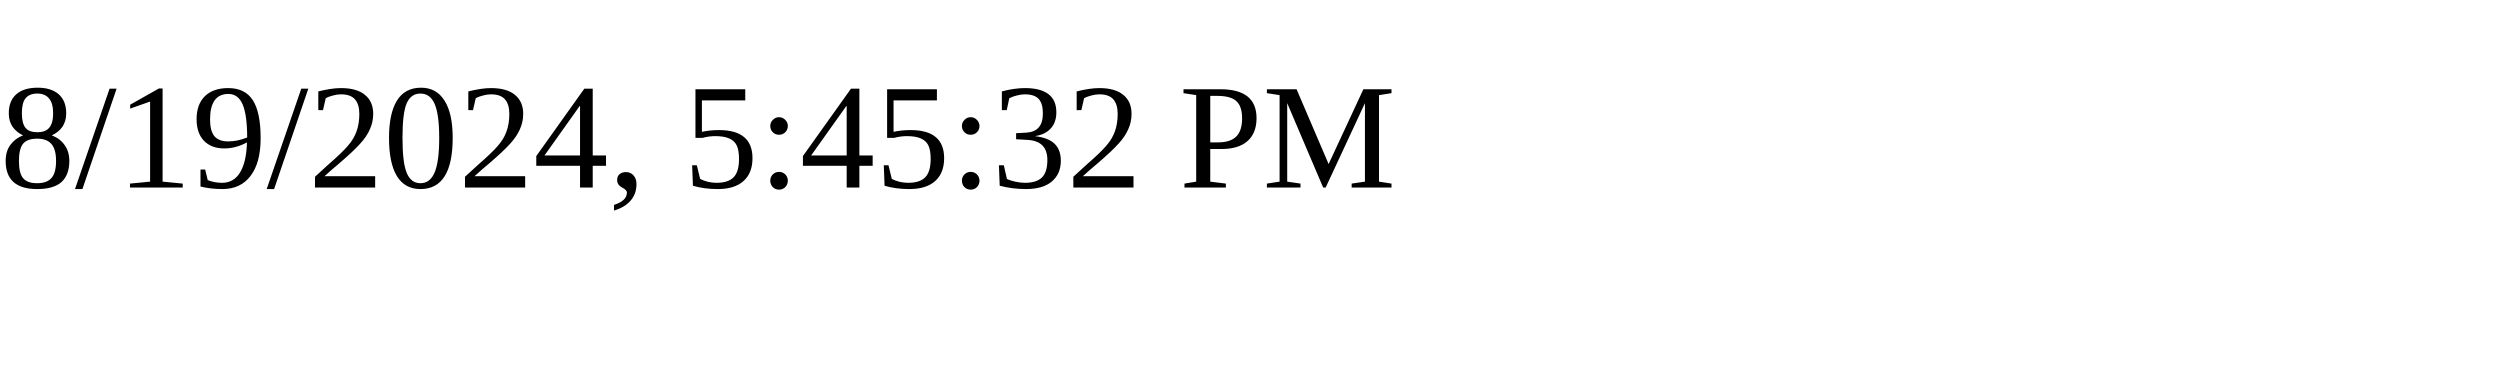
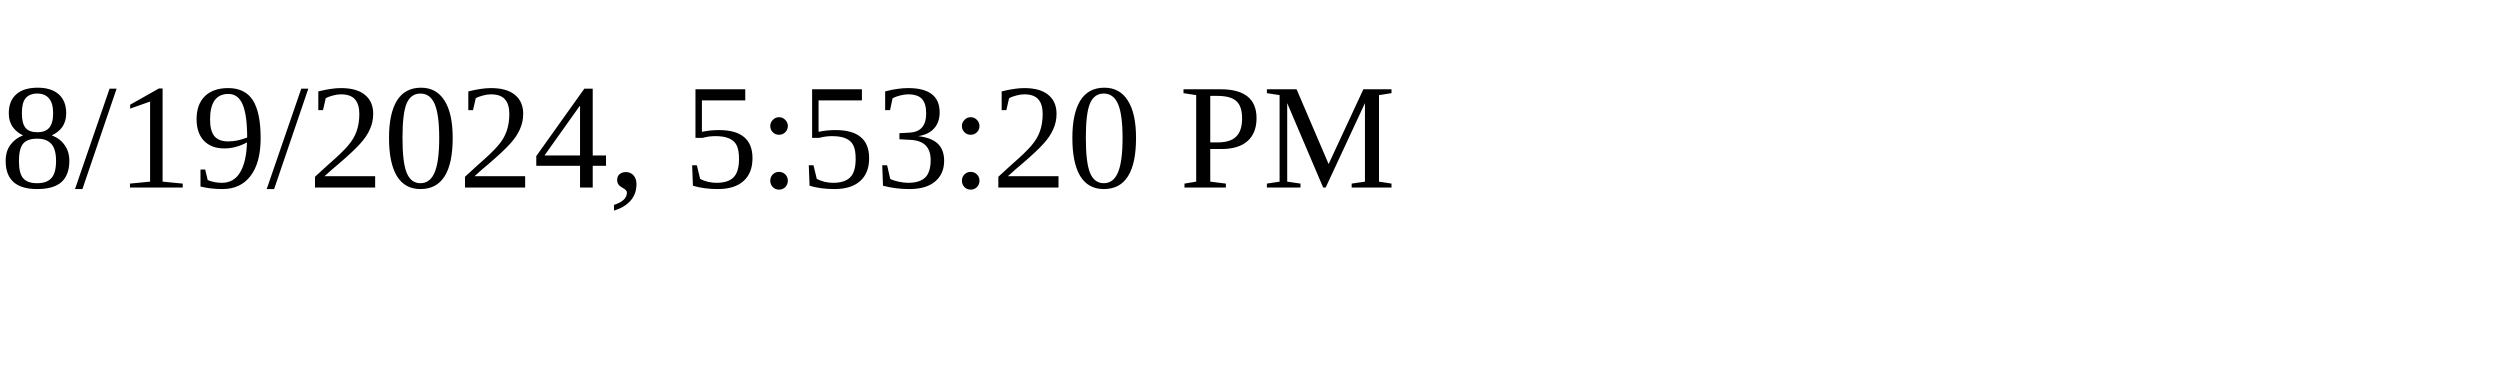
<svg xmlns="http://www.w3.org/2000/svg" height="30" width="200">
-   <text x="0" y="15">8/19/2024, 5:45:32 PM</text>
+   <text x="0" y="15">8/19/2024, 5:53:20 PM</text>
</svg>
